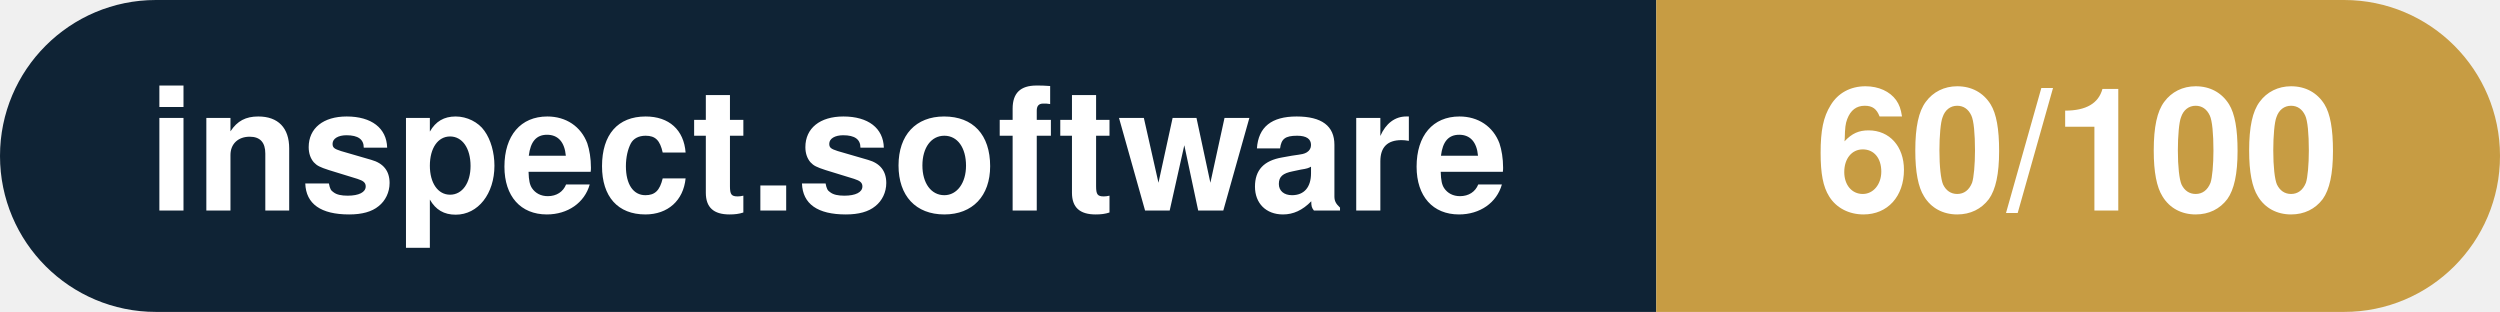
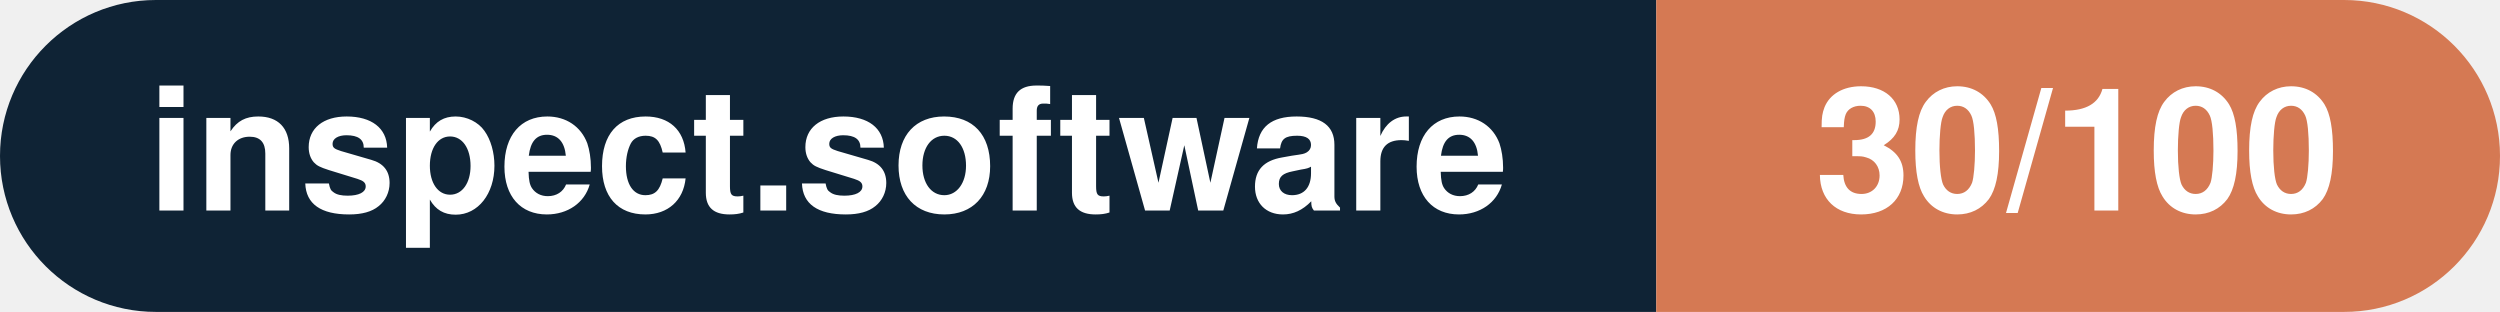
- <svg xmlns="http://www.w3.org/2000/svg" width="160.3" height="20" viewBox="0 0 160.3 20" role="img" aria-label="inspect.software: 60/100">
+ <svg xmlns="http://www.w3.org/2000/svg" width="160.3" height="20" viewBox="0 0 160.3 20" role="img" aria-label="inspect.software: 30/100">
  <clipPath id="rnd">
    <rect width="160.3" height="20" rx="10.0" fill="#fff" />
  </clipPath>
  <g clip-path="url(#rnd)">
    <rect width="106.2" height="20" fill="#0f2335" />
-     <rect x="106.2" width="54.1" height="20" fill="#c79c43" />
+     <rect x="106.2" width="54.1" height="20" fill="#d57953" />
  </g>
  <g fill="#fff" text-anchor="middle" font-family="Helvetica Neue,Helvetica,Arial,sans-serif" font-size="11">
    <text x="53.1" y="13.5" font-weight="600">inspect.software</text>
-     <text x="133.2" y="13.5" font-weight="700">60/100</text>
+     <text x="133.2" y="13.5" font-weight="700">30/100</text>
  </g>
</svg>
